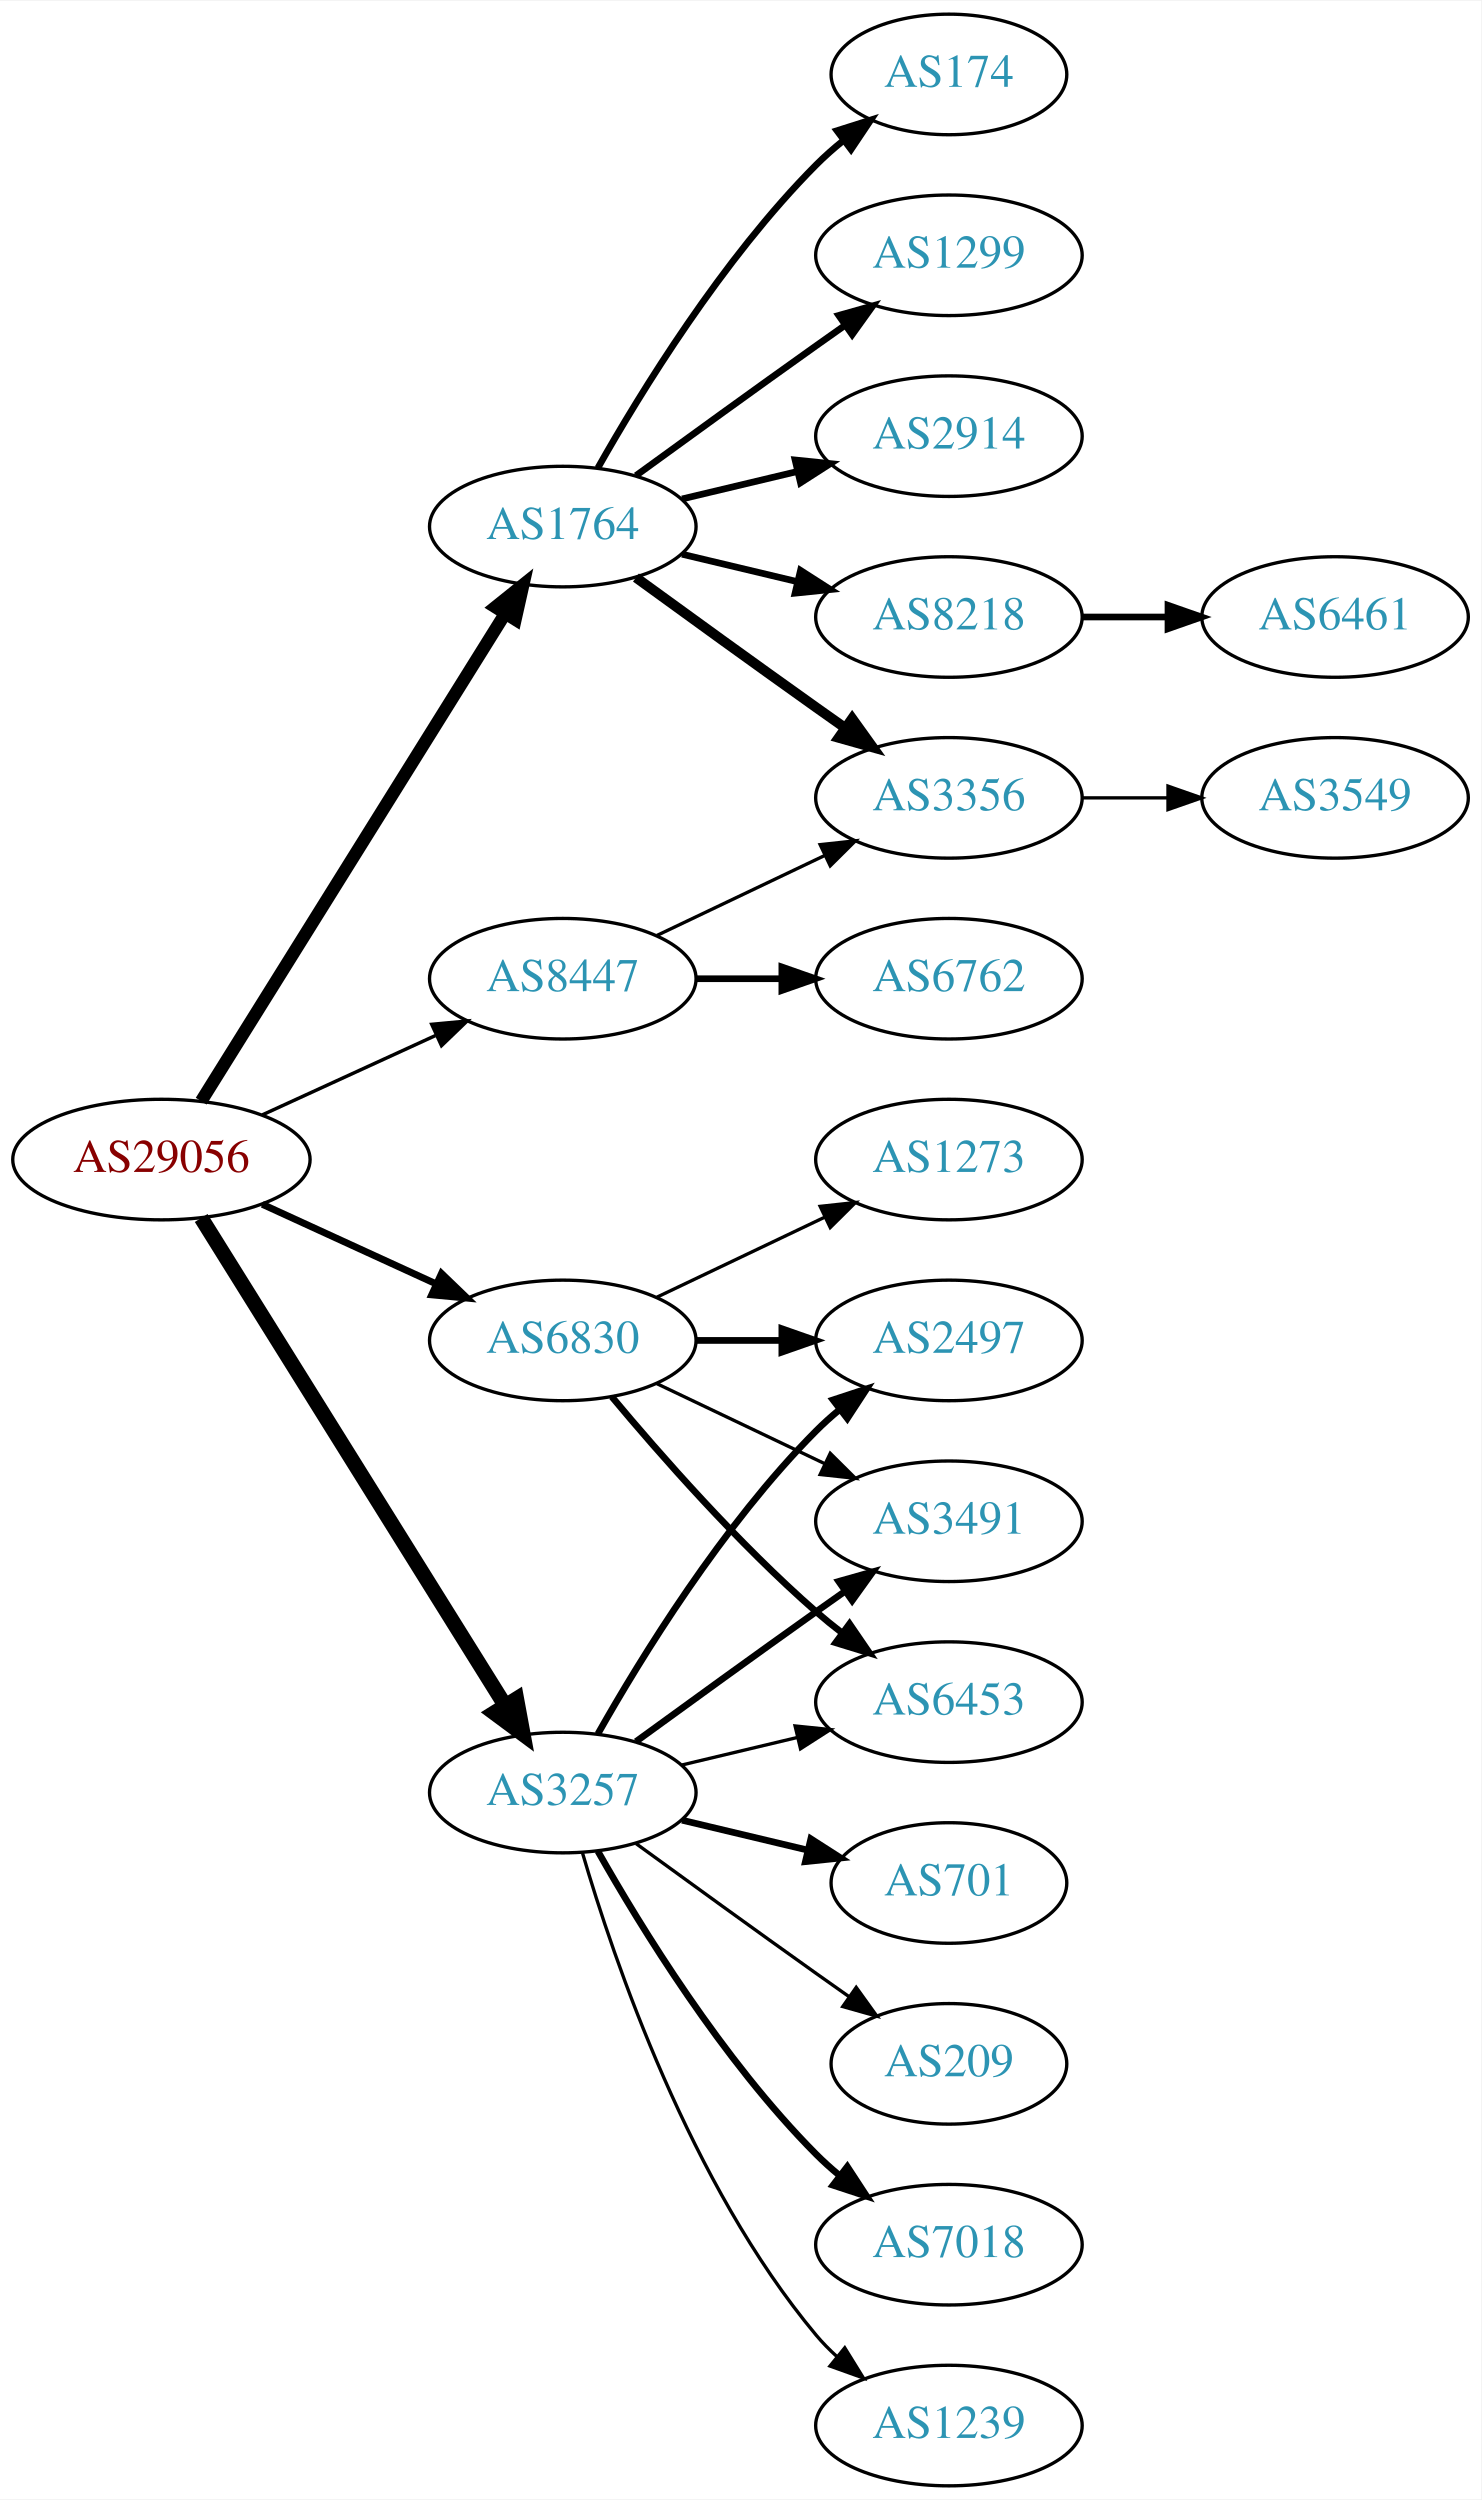
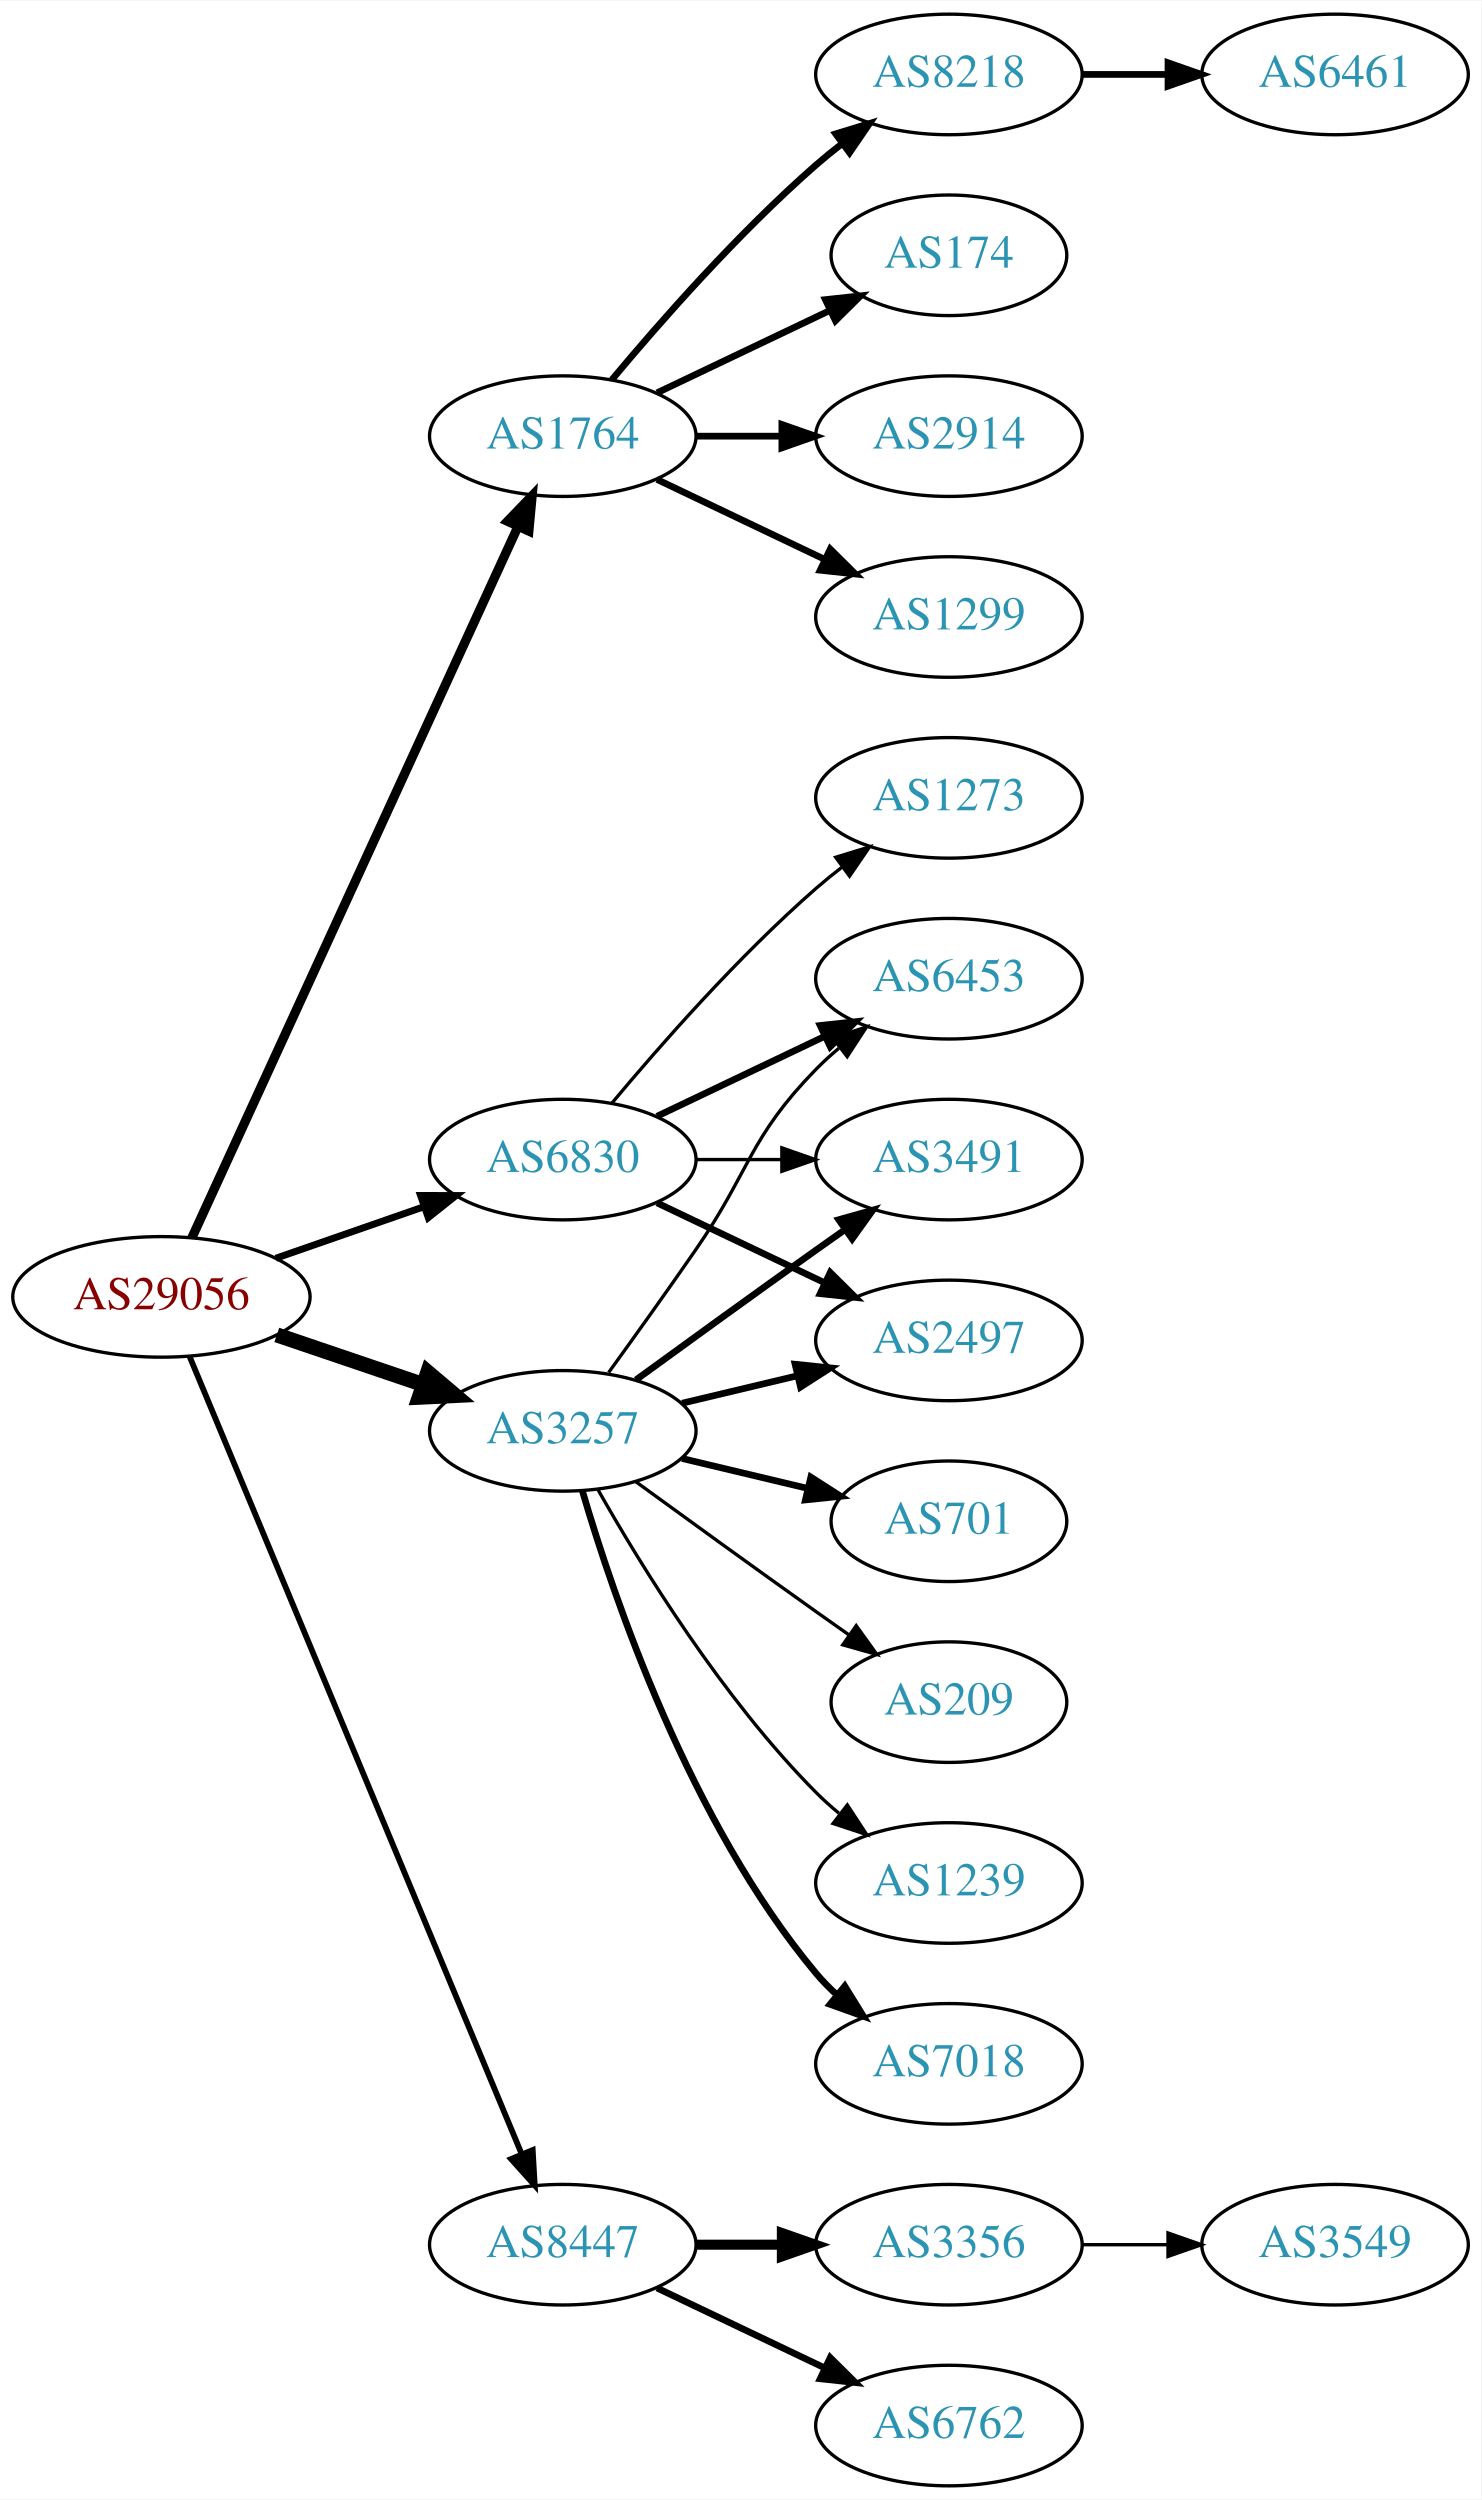
<svg xmlns="http://www.w3.org/2000/svg" xmlns:xlink="http://www.w3.org/1999/xlink" width="442pt" height="746pt" viewBox="0.00 0.00 442.27 746.00">
  <g id="graph0" class="graph" transform="scale(1 1) rotate(0) translate(4 742)">
    <polygon fill="white" stroke="none" points="-4,4 -4,-742 438.271,-742 438.271,4 -4,4" />
    <g id="node1" class="node">
      <g id="a_node1">
        <a xlink:href="/asn/29056" xlink:title="AS29056 ~ Citycom Telekommunikation GmbH [AT]">
-           <ellipse fill="#ffffff" stroke="black" cx="44.196" cy="-396" rx="44.393" ry="18" />
-           <text text-anchor="middle" x="44.196" y="-392.3" font-family="Times,serif" font-size="14.00" fill="#880000">AS29056</text>
+           <ellipse fill="#ffffff" stroke="black" cx="44.196" cy="-355" rx="44.393" ry="18" />
+           <text text-anchor="middle" x="44.196" y="-351.3" font-family="Times,serif" font-size="14.00" fill="#880000">AS29056</text>
        </a>
      </g>
    </g>
    <g id="node2" class="node">
      <g id="a_node2">
        <a xlink:href="/asn/1764" xlink:title="AS1764 ~ NEXTLAYER-AS [AT]">
-           <ellipse fill="#ffffff" stroke="black" cx="164.039" cy="-585" rx="39.794" ry="18" />
-           <text text-anchor="middle" x="164.039" y="-581.3" font-family="Times,serif" font-size="14.00" fill="#2c94b3">AS1764</text>
+           <ellipse fill="#ffffff" stroke="black" cx="164.039" cy="-612" rx="39.794" ry="18" />
+           <text text-anchor="middle" x="164.039" y="-608.3" font-family="Times,serif" font-size="14.00" fill="#2c94b3">AS1764</text>
        </a>
      </g>
    </g>
    <g id="edge1" class="edge">
-       <path fill="none" stroke="black" stroke-width="3.808" d="M56.071,-413.442C76.855,-446.775 122.315,-519.686 146.744,-558.866" />
-       <polygon fill="black" stroke="black" stroke-width="3.808" points="143.929,-560.966 152.19,-567.6 149.869,-557.263 143.929,-560.966" />
+       <path fill="none" stroke="black" stroke-width="2.769" d="M53.296,-372.665C73.52,-416.772 126.345,-531.976 150.571,-584.809" />
+       <polygon fill="black" stroke="black" stroke-width="2.769" points="147.533,-586.581 154.882,-594.212 153.896,-583.663 147.533,-586.581" />
    </g>
    <g id="node3" class="node">
      <g id="a_node3">
        <a xlink:href="/asn/3257" xlink:title="AS3257 ~ GTT [DE]">
-           <ellipse fill="#ffffff" stroke="black" cx="164.039" cy="-207" rx="39.794" ry="18" />
-           <text text-anchor="middle" x="164.039" y="-203.3" font-family="Times,serif" font-size="14.00" fill="#2c94b3">AS3257</text>
+           <ellipse fill="#ffffff" stroke="black" cx="164.039" cy="-315" rx="39.794" ry="18" />
+           <text text-anchor="middle" x="164.039" y="-311.3" font-family="Times,serif" font-size="14.00" fill="#2c94b3">AS3257</text>
        </a>
      </g>
    </g>
    <g id="edge2" class="edge">
-       <path fill="none" stroke="black" stroke-width="4.5" d="M56.071,-378.558C76.855,-345.225 122.315,-272.314 146.744,-233.134" />
-       <polygon fill="black" stroke="black" stroke-width="4.5" points="150.24,-234.969 152.19,-224.4 143.558,-230.802 150.24,-234.969" />
+       <path fill="none" stroke="black" stroke-width="4.5" d="M78.65,-343.645C92.251,-339.028 108.093,-333.651 122.354,-328.81" />
+       <polygon fill="black" stroke="black" stroke-width="4.5" points="123.724,-332.503 131.928,-325.56 121.193,-325.046 123.724,-332.503" />
    </g>
    <g id="node4" class="node">
      <g id="a_node4">
        <a xlink:href="/asn/6830" xlink:title="AS6830 ~ LibertyGlobal [AT]">
-           <ellipse fill="#ffffff" stroke="black" cx="164.039" cy="-342" rx="39.794" ry="18" />
-           <text text-anchor="middle" x="164.039" y="-338.3" font-family="Times,serif" font-size="14.00" fill="#2c94b3">AS6830</text>
+           <ellipse fill="#ffffff" stroke="black" cx="164.039" cy="-396" rx="39.794" ry="18" />
+           <text text-anchor="middle" x="164.039" y="-392.3" font-family="Times,serif" font-size="14.00" fill="#2c94b3">AS6830</text>
        </a>
      </g>
    </g>
    <g id="edge3" class="edge">
-       <path fill="none" stroke="black" stroke-width="2.077" d="M74.326,-382.652C89.937,-375.498 109.335,-366.609 126.007,-358.97" />
-       <polygon fill="black" stroke="black" stroke-width="2.077" points="127.826,-361.986 135.459,-354.638 124.91,-355.622 127.826,-361.986" />
+       <path fill="none" stroke="black" stroke-width="2.077" d="M78.335,-366.53C92.053,-371.302 108.092,-376.883 122.502,-381.896" />
+       <polygon fill="black" stroke="black" stroke-width="2.077" points="121.573,-385.279 132.168,-385.26 123.874,-378.668 121.573,-385.279" />
    </g>
    <g id="node5" class="node">
      <g id="a_node5">
        <a xlink:href="/asn/8447" xlink:title="AS8447 ~ A1 Telekom Austria AG [AT]">
-           <ellipse fill="#ffffff" stroke="black" cx="164.039" cy="-450" rx="39.794" ry="18" />
-           <text text-anchor="middle" x="164.039" y="-446.3" font-family="Times,serif" font-size="14.00" fill="#2c94b3">AS8447</text>
+           <ellipse fill="#ffffff" stroke="black" cx="164.039" cy="-72" rx="39.794" ry="18" />
+           <text text-anchor="middle" x="164.039" y="-68.3" font-family="Times,serif" font-size="14.00" fill="#2c94b3">AS8447</text>
        </a>
      </g>
    </g>
    <g id="edge4" class="edge">
-       <path fill="none" stroke="black" stroke-width="1.038" d="M74.326,-409.348C89.937,-416.502 109.335,-425.391 126.007,-433.03" />
-       <polygon fill="black" stroke="black" stroke-width="1.038" points="124.91,-436.378 135.459,-437.362 127.826,-430.014 124.91,-436.378" />
+       <path fill="none" stroke="black" stroke-width="1.731" d="M52.568,-337.297C72.532,-289.353 127.752,-156.741 151.707,-99.212" />
+       <polygon fill="black" stroke="black" stroke-width="1.731" points="155.057,-100.273 155.67,-89.696 148.595,-97.582 155.057,-100.273" />
    </g>
    <g id="node6" class="node">
      <g id="a_node6">
        <a xlink:href="/asn/2914" xlink:title="AS2914 ~ NTT America, Inc. [US]">
          <ellipse fill="#ffffff" stroke="black" cx="279.332" cy="-612" rx="39.794" ry="18" />
          <text text-anchor="middle" x="279.332" y="-608.3" font-family="Times,serif" font-size="14.00" fill="#2c94b3">AS2914</text>
        </a>
      </g>
    </g>
    <g id="edge5" class="edge">
-       <path fill="none" stroke="black" stroke-width="2" d="M199.646,-593.248C210.517,-595.838 222.671,-598.735 234.114,-601.462" />
-       <polygon fill="black" stroke="black" stroke-width="2" points="233.397,-604.889 243.936,-603.803 235.02,-598.08 233.397,-604.889" />
+       <path fill="none" stroke="black" stroke-width="2" d="M203.711,-612C211.914,-612 220.678,-612 229.21,-612" />
+       <polygon fill="black" stroke="black" stroke-width="2" points="229.449,-615.5 239.449,-612 229.449,-608.5 229.449,-615.5" />
    </g>
    <g id="node7" class="node">
      <g id="a_node7">
-         <a xlink:href="/asn/8218" xlink:title="AS8218 ~ legacy Neotelecoms [FR]">
+         <a xlink:href="/asn/1299" xlink:title="AS1299 ~ Telia Carrier [EU]">
          <ellipse fill="#ffffff" stroke="black" cx="279.332" cy="-558" rx="39.794" ry="18" />
-           <text text-anchor="middle" x="279.332" y="-554.3" font-family="Times,serif" font-size="14.00" fill="#2c94b3">AS8218</text>
+           <text text-anchor="middle" x="279.332" y="-554.3" font-family="Times,serif" font-size="14.00" fill="#2c94b3">AS1299</text>
        </a>
      </g>
    </g>
    <g id="edge6" class="edge">
-       <path fill="none" stroke="black" stroke-width="2" d="M199.646,-576.752C210.517,-574.162 222.671,-571.265 234.114,-568.538" />
-       <polygon fill="black" stroke="black" stroke-width="2" points="235.02,-571.92 243.936,-566.197 233.397,-565.111 235.02,-571.92" />
+       <path fill="none" stroke="black" stroke-width="2" d="M192.175,-599.066C207.169,-591.919 225.99,-582.948 242.213,-575.215" />
+       <polygon fill="black" stroke="black" stroke-width="2" points="243.895,-578.291 251.417,-570.829 240.884,-571.972 243.895,-578.291" />
    </g>
    <g id="node8" class="node">
      <g id="a_node8">
-         <a xlink:href="/asn/174" xlink:title="AS174 ~ Cogent Communications [US]">
-           <ellipse fill="#ffffff" stroke="black" cx="279.332" cy="-720" rx="35.194" ry="18" />
-           <text text-anchor="middle" x="279.332" y="-716.3" font-family="Times,serif" font-size="14.00" fill="#2c94b3">AS174</text>
+         <a xlink:href="/asn/8218" xlink:title="AS8218 ~ legacy Neotelecoms [FR]">
+           <ellipse fill="#ffffff" stroke="black" cx="279.332" cy="-720" rx="39.794" ry="18" />
+           <text text-anchor="middle" x="279.332" y="-716.3" font-family="Times,serif" font-size="14.00" fill="#2c94b3">AS8218</text>
        </a>
      </g>
    </g>
    <g id="edge7" class="edge">
-       <path fill="none" stroke="black" stroke-width="2" d="M174.498,-602.49C187.28,-625.096 211.712,-664.886 239.685,-693 242.185,-695.513 244.946,-697.949 247.807,-700.261" />
-       <polygon fill="black" stroke="black" stroke-width="2" points="245.905,-703.21 256.004,-706.413 250.108,-697.611 245.905,-703.21" />
+       <path fill="none" stroke="black" stroke-width="2" d="M178.669,-628.817C192.951,-645.929 216.498,-672.745 239.685,-693 242.151,-695.154 244.789,-697.294 247.487,-699.372" />
+       <polygon fill="black" stroke="black" stroke-width="2" points="245.512,-702.264 255.641,-705.37 249.66,-696.625 245.512,-702.264" />
    </g>
    <g id="node9" class="node">
      <g id="a_node9">
-         <a xlink:href="/asn/3356" xlink:title="AS3356 ~ Level 3 Parent, LLC [US]">
-           <ellipse fill="#ffffff" stroke="black" cx="279.332" cy="-504" rx="39.794" ry="18" />
-           <text text-anchor="middle" x="279.332" y="-500.3" font-family="Times,serif" font-size="14.00" fill="#2c94b3">AS3356</text>
+         <a xlink:href="/asn/174" xlink:title="AS174 ~ Cogent Communications [US]">
+           <ellipse fill="#ffffff" stroke="black" cx="279.332" cy="-666" rx="35.194" ry="18" />
+           <text text-anchor="middle" x="279.332" y="-662.3" font-family="Times,serif" font-size="14.00" fill="#2c94b3">AS174</text>
        </a>
      </g>
    </g>
    <g id="edge8" class="edge">
-       <path fill="none" stroke="black" stroke-width="3" d="M185.887,-569.778C200.821,-558.909 221.435,-543.975 239.685,-531 242.506,-528.995 245.449,-526.915 248.397,-524.841" />
-       <polygon fill="black" stroke="black" stroke-width="3" points="250.443,-527.681 256.621,-519.074 246.424,-521.95 250.443,-527.681" />
-     </g>
-     <g id="node10" class="node">
-       <g id="a_node10">
-         <a xlink:href="/asn/1299" xlink:title="AS1299 ~ Telia Carrier [EU]">
-           <ellipse fill="#ffffff" stroke="black" cx="279.332" cy="-666" rx="39.794" ry="18" />
-           <text text-anchor="middle" x="279.332" y="-662.3" font-family="Times,serif" font-size="14.00" fill="#2c94b3">AS1299</text>
-         </a>
-       </g>
-     </g>
-     <g id="edge9" class="edge">
-       <path fill="none" stroke="black" stroke-width="2" d="M185.887,-600.222C200.821,-611.091 221.435,-626.025 239.685,-639 242.506,-641.005 245.449,-643.085 248.397,-645.159" />
-       <polygon fill="black" stroke="black" stroke-width="2" points="246.424,-648.05 256.621,-650.926 250.443,-642.319 246.424,-648.05" />
+       <path fill="none" stroke="black" stroke-width="2" d="M192.175,-624.934C207.607,-632.29 227.092,-641.577 243.628,-649.459" />
+       <polygon fill="black" stroke="black" stroke-width="2" points="242.436,-652.768 252.969,-653.911 245.448,-646.449 242.436,-652.768" />
+     </g>
+     <g id="node11" class="node">
+       <g id="a_node11">
+         <a xlink:href="/asn/6453" xlink:title="AS6453 ~ TATA COMMUNICATIONS (AMERICA) INC [US]">
+           <ellipse fill="#ffffff" stroke="black" cx="279.332" cy="-450" rx="39.794" ry="18" />
+           <text text-anchor="middle" x="279.332" y="-446.3" font-family="Times,serif" font-size="14.00" fill="#2c94b3">AS6453</text>
+         </a>
+       </g>
+     </g>
+     <g id="edge10" class="edge">
+       <path fill="none" stroke="black" d="M177.718,-332.406C185.333,-342.937 195.166,-356.67 203.685,-369 220.081,-392.731 219.513,-402.383 239.685,-423 241.778,-425.139 244.061,-427.218 246.438,-429.21" />
+       <polygon fill="black" stroke="black" points="244.681,-432.275 254.738,-435.611 248.956,-426.732 244.681,-432.275" />
+     </g>
+     <g id="node12" class="node">
+       <g id="a_node12">
+         <a xlink:href="/asn/3491" xlink:title="AS3491 ~ PCCW Global, Inc. [US]">
+           <ellipse fill="#ffffff" stroke="black" cx="279.332" cy="-396" rx="39.794" ry="18" />
+           <text text-anchor="middle" x="279.332" y="-392.3" font-family="Times,serif" font-size="14.00" fill="#2c94b3">AS3491</text>
+         </a>
+       </g>
+     </g>
+     <g id="edge11" class="edge">
+       <path fill="none" stroke="black" stroke-width="2" d="M185.887,-330.222C200.821,-341.091 221.435,-356.025 239.685,-369 242.506,-371.005 245.449,-373.085 248.397,-375.159" />
+       <polygon fill="black" stroke="black" stroke-width="2" points="246.424,-378.05 256.621,-380.926 250.443,-372.319 246.424,-378.05" />
    </g>
    <g id="node13" class="node">
      <g id="a_node13">
-         <a xlink:href="/asn/7018" xlink:title="AS7018 ~ AT&amp;T Services, Inc. [US]">
-           <ellipse fill="#ffffff" stroke="black" cx="279.332" cy="-72" rx="39.794" ry="18" />
-           <text text-anchor="middle" x="279.332" y="-68.3" font-family="Times,serif" font-size="14.00" fill="#2c94b3">AS7018</text>
+         <a xlink:href="/asn/1239" xlink:title="AS1239 ~ Sprint [US]">
+           <ellipse fill="#ffffff" stroke="black" cx="279.332" cy="-180" rx="39.794" ry="18" />
+           <text text-anchor="middle" x="279.332" y="-176.3" font-family="Times,serif" font-size="14.00" fill="#2c94b3">AS1239</text>
        </a>
      </g>
    </g>
    <g id="edge12" class="edge">
-       <path fill="none" stroke="black" stroke-width="2" d="M174.498,-189.51C187.28,-166.904 211.712,-127.114 239.685,-99 241.796,-96.879 244.092,-94.812 246.477,-92.829" />
-       <polygon fill="black" stroke="black" stroke-width="2" points="248.993,-95.31 254.793,-86.444 244.73,-89.758 248.993,-95.31" />
+       <path fill="none" stroke="black" d="M174.498,-297.51C187.28,-274.904 211.712,-235.114 239.685,-207 241.796,-204.879 244.092,-202.812 246.477,-200.829" />
+       <polygon fill="black" stroke="black" points="248.993,-203.31 254.793,-194.444 244.73,-197.758 248.993,-203.31" />
    </g>
    <g id="node14" class="node">
      <g id="a_node14">
+         <a xlink:href="/asn/7018" xlink:title="AS7018 ~ AT&amp;T Services, Inc. [US]">
+           <ellipse fill="#ffffff" stroke="black" cx="279.332" cy="-126" rx="39.794" ry="18" />
+           <text text-anchor="middle" x="279.332" y="-122.3" font-family="Times,serif" font-size="14.00" fill="#2c94b3">AS7018</text>
+         </a>
+       </g>
+     </g>
+     <g id="edge13" class="edge">
+       <path fill="none" stroke="black" stroke-width="2" d="M169.913,-296.998C179.227,-265.156 202.043,-198.019 239.685,-153 241.555,-150.763 243.654,-148.626 245.88,-146.604" />
+       <polygon fill="black" stroke="black" stroke-width="2" points="248.227,-149.207 253.799,-140.196 243.823,-143.766 248.227,-149.207" />
+     </g>
+     <g id="node15" class="node">
+       <g id="a_node15">
+         <a xlink:href="/asn/701" xlink:title="AS701 ~ UUNET [US]">
+           <ellipse fill="#ffffff" stroke="black" cx="279.332" cy="-288" rx="35.194" ry="18" />
+           <text text-anchor="middle" x="279.332" y="-284.3" font-family="Times,serif" font-size="14.00" fill="#2c94b3">AS701</text>
+         </a>
+       </g>
+     </g>
+     <g id="edge14" class="edge">
+       <path fill="none" stroke="black" stroke-width="2" d="M199.646,-306.752C211.44,-303.942 224.745,-300.771 237.013,-297.847" />
+       <polygon fill="black" stroke="black" stroke-width="2" points="238.101,-301.186 247.018,-295.463 236.479,-294.376 238.101,-301.186" />
+     </g>
+     <g id="node16" class="node">
+       <g id="a_node16">
        <a xlink:href="/asn/2497" xlink:title="AS2497 ~ Internet Initiative Japan Inc. [JP]">
          <ellipse fill="#ffffff" stroke="black" cx="279.332" cy="-342" rx="39.794" ry="18" />
          <text text-anchor="middle" x="279.332" y="-338.3" font-family="Times,serif" font-size="14.00" fill="#2c94b3">AS2497</text>
        </a>
      </g>
    </g>
-     <g id="edge13" class="edge">
-       <path fill="none" stroke="black" stroke-width="2" d="M174.498,-224.49C187.28,-247.096 211.712,-286.886 239.685,-315 241.796,-317.121 244.092,-319.188 246.477,-321.171" />
-       <polygon fill="black" stroke="black" stroke-width="2" points="244.73,-324.242 254.793,-327.556 248.993,-318.69 244.73,-324.242" />
-     </g>
-     <g id="node15" class="node">
-       <g id="a_node15">
-         <a xlink:href="/asn/1239" xlink:title="AS1239 ~ Sprint [US]">
-           <ellipse fill="#ffffff" stroke="black" cx="279.332" cy="-18" rx="39.794" ry="18" />
-           <text text-anchor="middle" x="279.332" y="-14.3" font-family="Times,serif" font-size="14.00" fill="#2c94b3">AS1239</text>
-         </a>
-       </g>
-     </g>
-     <g id="edge14" class="edge">
-       <path fill="none" stroke="black" d="M169.913,-188.998C179.227,-157.156 202.043,-90.019 239.685,-45 241.555,-42.763 243.654,-40.626 245.88,-38.604" />
-       <polygon fill="black" stroke="black" points="248.227,-41.208 253.799,-32.196 243.823,-35.766 248.227,-41.208" />
-     </g>
-     <g id="node16" class="node">
-       <g id="a_node16">
-         <a xlink:href="/asn/701" xlink:title="AS701 ~ UUNET [US]">
-           <ellipse fill="#ffffff" stroke="black" cx="279.332" cy="-180" rx="35.194" ry="18" />
-           <text text-anchor="middle" x="279.332" y="-176.3" font-family="Times,serif" font-size="14.00" fill="#2c94b3">AS701</text>
-         </a>
-       </g>
-     </g>
    <g id="edge15" class="edge">
-       <path fill="none" stroke="black" stroke-width="2" d="M199.646,-198.752C211.44,-195.942 224.745,-192.771 237.013,-189.847" />
-       <polygon fill="black" stroke="black" stroke-width="2" points="238.101,-193.186 247.018,-187.463 236.479,-186.376 238.101,-193.186" />
+       <path fill="none" stroke="black" stroke-width="2" d="M199.646,-323.248C210.517,-325.838 222.671,-328.735 234.114,-331.462" />
+       <polygon fill="black" stroke="black" stroke-width="2" points="233.397,-334.889 243.936,-333.803 235.02,-328.08 233.397,-334.889" />
    </g>
    <g id="node17" class="node">
      <g id="a_node17">
-         <a xlink:href="/asn/3491" xlink:title="AS3491 ~ PCCW Global, Inc. [US]">
-           <ellipse fill="#ffffff" stroke="black" cx="279.332" cy="-288" rx="39.794" ry="18" />
-           <text text-anchor="middle" x="279.332" y="-284.3" font-family="Times,serif" font-size="14.00" fill="#2c94b3">AS3491</text>
+         <a xlink:href="/asn/209" xlink:title="AS209 ~ CenturyLink Communications, LLC [US]">
+           <ellipse fill="#ffffff" stroke="black" cx="279.332" cy="-234" rx="35.194" ry="18" />
+           <text text-anchor="middle" x="279.332" y="-230.3" font-family="Times,serif" font-size="14.00" fill="#2c94b3">AS209</text>
        </a>
      </g>
    </g>
    <g id="edge16" class="edge">
-       <path fill="none" stroke="black" stroke-width="2" d="M185.887,-222.222C200.821,-233.091 221.435,-248.025 239.685,-261 242.506,-263.005 245.449,-265.085 248.397,-267.159" />
-       <polygon fill="black" stroke="black" stroke-width="2" points="246.424,-270.05 256.621,-272.926 250.443,-264.319 246.424,-270.05" />
+       <path fill="none" stroke="black" d="M185.887,-299.778C200.821,-288.909 221.435,-273.975 239.685,-261 242.895,-258.718 246.264,-256.339 249.619,-253.982" />
+       <polygon fill="black" stroke="black" points="251.647,-256.834 257.83,-248.23 247.631,-251.101 251.647,-256.834" />
+     </g>
+     <g id="edge18" class="edge">
+       <path fill="none" stroke="black" stroke-width="2" d="M192.175,-408.934C207.169,-416.081 225.99,-425.052 242.213,-432.785" />
+       <polygon fill="black" stroke="black" stroke-width="2" points="240.884,-436.028 251.417,-437.171 243.895,-429.709 240.884,-436.028" />
+     </g>
+     <g id="edge19" class="edge">
+       <path fill="none" stroke="black" d="M203.711,-396C211.914,-396 220.678,-396 229.21,-396" />
+       <polygon fill="black" stroke="black" points="229.449,-399.5 239.449,-396 229.449,-392.5 229.449,-399.5" />
+     </g>
+     <g id="edge17" class="edge">
+       <path fill="none" stroke="black" stroke-width="2" d="M192.175,-383.066C207.169,-375.919 225.99,-366.948 242.213,-359.215" />
+       <polygon fill="black" stroke="black" stroke-width="2" points="243.895,-362.291 251.417,-354.829 240.884,-355.972 243.895,-362.291" />
    </g>
    <g id="node18" class="node">
      <g id="a_node18">
-         <a xlink:href="/asn/6453" xlink:title="AS6453 ~ TATA COMMUNICATIONS (AMERICA) INC [US]">
-           <ellipse fill="#ffffff" stroke="black" cx="279.332" cy="-234" rx="39.794" ry="18" />
-           <text text-anchor="middle" x="279.332" y="-230.3" font-family="Times,serif" font-size="14.00" fill="#2c94b3">AS6453</text>
-         </a>
-       </g>
-     </g>
-     <g id="edge17" class="edge">
-       <path fill="none" stroke="black" d="M199.646,-215.248C210.517,-217.838 222.671,-220.735 234.114,-223.462" />
-       <polygon fill="black" stroke="black" points="233.397,-226.889 243.936,-225.803 235.02,-220.08 233.397,-226.889" />
+         <a xlink:href="/asn/1273" xlink:title="AS1273 ~ Vodafone Group PLC [EU]">
+           <ellipse fill="#ffffff" stroke="black" cx="279.332" cy="-504" rx="39.794" ry="18" />
+           <text text-anchor="middle" x="279.332" y="-500.3" font-family="Times,serif" font-size="14.00" fill="#2c94b3">AS1273</text>
+         </a>
+       </g>
+     </g>
+     <g id="edge20" class="edge">
+       <path fill="none" stroke="black" d="M178.669,-412.817C192.951,-429.929 216.498,-456.745 239.685,-477 242.151,-479.154 244.789,-481.294 247.487,-483.372" />
+       <polygon fill="black" stroke="black" points="245.512,-486.264 255.641,-489.37 249.66,-480.625 245.512,-486.264" />
    </g>
    <g id="node19" class="node">
      <g id="a_node19">
-         <a xlink:href="/asn/209" xlink:title="AS209 ~ CenturyLink Communications, LLC [US]">
-           <ellipse fill="#ffffff" stroke="black" cx="279.332" cy="-126" rx="35.194" ry="18" />
-           <text text-anchor="middle" x="279.332" y="-122.3" font-family="Times,serif" font-size="14.00" fill="#2c94b3">AS209</text>
-         </a>
-       </g>
-     </g>
-     <g id="edge18" class="edge">
-       <path fill="none" stroke="black" d="M185.887,-191.778C200.821,-180.909 221.435,-165.975 239.685,-153 242.895,-150.718 246.264,-148.339 249.619,-145.982" />
-       <polygon fill="black" stroke="black" points="251.647,-148.834 257.83,-140.23 247.631,-143.101 251.647,-148.834" />
-     </g>
-     <g id="edge20" class="edge">
-       <path fill="none" stroke="black" stroke-width="2" d="M203.711,-342C211.914,-342 220.678,-342 229.21,-342" />
-       <polygon fill="black" stroke="black" stroke-width="2" points="229.449,-345.5 239.449,-342 229.449,-338.5 229.449,-345.5" />
+         <a xlink:href="/asn/3356" xlink:title="AS3356 ~ Level 3 Parent, LLC [US]">
+           <ellipse fill="#ffffff" stroke="black" cx="279.332" cy="-72" rx="39.794" ry="18" />
+           <text text-anchor="middle" x="279.332" y="-68.3" font-family="Times,serif" font-size="14.00" fill="#2c94b3">AS3356</text>
+         </a>
+       </g>
    </g>
    <g id="edge21" class="edge">
-       <path fill="none" stroke="black" d="M192.175,-329.066C207.169,-321.919 225.99,-312.948 242.213,-305.215" />
-       <polygon fill="black" stroke="black" points="243.895,-308.291 251.417,-300.829 240.884,-301.972 243.895,-308.291" />
-     </g>
-     <g id="edge19" class="edge">
-       <path fill="none" stroke="black" stroke-width="2" d="M178.669,-325.183C192.951,-308.071 216.498,-281.255 239.685,-261 242.151,-258.846 244.789,-256.706 247.487,-254.628" />
-       <polygon fill="black" stroke="black" stroke-width="2" points="249.66,-257.375 255.641,-248.63 245.512,-251.736 249.66,-257.375" />
+       <path fill="none" stroke="black" stroke-width="3" d="M203.711,-72C211.914,-72 220.678,-72 229.21,-72" />
+       <polygon fill="black" stroke="black" stroke-width="3" points="229.449,-75.5 239.449,-72 229.449,-68.5 229.449,-75.5" />
    </g>
    <g id="node20" class="node">
      <g id="a_node20">
-         <a xlink:href="/asn/1273" xlink:title="AS1273 ~ Vodafone Group PLC [EU]">
-           <ellipse fill="#ffffff" stroke="black" cx="279.332" cy="-396" rx="39.794" ry="18" />
-           <text text-anchor="middle" x="279.332" y="-392.3" font-family="Times,serif" font-size="14.00" fill="#2c94b3">AS1273</text>
+         <a xlink:href="/asn/6762" xlink:title="AS6762 ~ TELECOM ITALIA SPARKLE S.p.A. [IT]">
+           <ellipse fill="#ffffff" stroke="black" cx="279.332" cy="-18" rx="39.794" ry="18" />
+           <text text-anchor="middle" x="279.332" y="-14.3" font-family="Times,serif" font-size="14.00" fill="#2c94b3">AS6762</text>
        </a>
      </g>
    </g>
    <g id="edge22" class="edge">
-       <path fill="none" stroke="black" d="M192.175,-354.934C207.169,-362.081 225.99,-371.052 242.213,-378.785" />
-       <polygon fill="black" stroke="black" points="240.884,-382.028 251.417,-383.171 243.895,-375.709 240.884,-382.028" />
-     </g>
-     <g id="edge24" class="edge">
-       <path fill="none" stroke="black" d="M192.175,-462.934C207.169,-470.081 225.99,-479.052 242.213,-486.785" />
-       <polygon fill="black" stroke="black" points="240.884,-490.028 251.417,-491.171 243.895,-483.709 240.884,-490.028" />
+       <path fill="none" stroke="black" stroke-width="2" d="M192.175,-59.066C207.169,-51.919 225.99,-42.948 242.213,-35.215" />
+       <polygon fill="black" stroke="black" stroke-width="2" points="243.895,-38.291 251.417,-30.829 240.884,-31.972 243.895,-38.291" />
+     </g>
+     <g id="node10" class="node">
+       <g id="a_node10">
+         <a xlink:href="/asn/6461" xlink:title="AS6461 ~ Zayo Bandwidth [US]">
+           <ellipse fill="#ffffff" stroke="black" cx="394.625" cy="-720" rx="39.794" ry="18" />
+           <text text-anchor="middle" x="394.625" y="-716.3" font-family="Times,serif" font-size="14.00" fill="#2c94b3">AS6461</text>
+         </a>
+       </g>
+     </g>
+     <g id="edge9" class="edge">
+       <path fill="none" stroke="black" stroke-width="2" d="M319.004,-720C327.207,-720 335.971,-720 344.503,-720" />
+       <polygon fill="black" stroke="black" stroke-width="2" points="344.742,-723.5 354.742,-720 344.742,-716.5 344.742,-723.5" />
    </g>
    <g id="node21" class="node">
      <g id="a_node21">
-         <a xlink:href="/asn/6762" xlink:title="AS6762 ~ TELECOM ITALIA SPARKLE S.p.A. [IT]">
-           <ellipse fill="#ffffff" stroke="black" cx="279.332" cy="-450" rx="39.794" ry="18" />
-           <text text-anchor="middle" x="279.332" y="-446.3" font-family="Times,serif" font-size="14.00" fill="#2c94b3">AS6762</text>
+         <a xlink:href="/asn/3549" xlink:title="AS3549 ~ Level 3 Parent, LLC [US]">
+           <ellipse fill="#ffffff" stroke="black" cx="394.625" cy="-72" rx="39.794" ry="18" />
+           <text text-anchor="middle" x="394.625" y="-68.3" font-family="Times,serif" font-size="14.00" fill="#2c94b3">AS3549</text>
        </a>
      </g>
    </g>
    <g id="edge23" class="edge">
-       <path fill="none" stroke="black" stroke-width="2" d="M203.711,-450C211.914,-450 220.678,-450 229.21,-450" />
-       <polygon fill="black" stroke="black" stroke-width="2" points="229.449,-453.5 239.449,-450 229.449,-446.5 229.449,-453.5" />
-     </g>
-     <g id="node11" class="node">
-       <g id="a_node11">
-         <a xlink:href="/asn/6461" xlink:title="AS6461 ~ Zayo Bandwidth [US]">
-           <ellipse fill="#ffffff" stroke="black" cx="394.625" cy="-558" rx="39.794" ry="18" />
-           <text text-anchor="middle" x="394.625" y="-554.3" font-family="Times,serif" font-size="14.00" fill="#2c94b3">AS6461</text>
-         </a>
-       </g>
-     </g>
-     <g id="edge10" class="edge">
-       <path fill="none" stroke="black" stroke-width="2" d="M319.004,-558C327.207,-558 335.971,-558 344.503,-558" />
-       <polygon fill="black" stroke="black" stroke-width="2" points="344.742,-561.5 354.742,-558 344.742,-554.5 344.742,-561.5" />
-     </g>
-     <g id="node12" class="node">
-       <g id="a_node12">
-         <a xlink:href="/asn/3549" xlink:title="AS3549 ~ Level 3 Parent, LLC [US]">
-           <ellipse fill="#ffffff" stroke="black" cx="394.625" cy="-504" rx="39.794" ry="18" />
-           <text text-anchor="middle" x="394.625" y="-500.3" font-family="Times,serif" font-size="14.00" fill="#2c94b3">AS3549</text>
-         </a>
-       </g>
-     </g>
-     <g id="edge11" class="edge">
-       <path fill="none" stroke="black" d="M319.004,-504C327.207,-504 335.971,-504 344.503,-504" />
-       <polygon fill="black" stroke="black" points="344.742,-507.5 354.742,-504 344.742,-500.5 344.742,-507.5" />
+       <path fill="none" stroke="black" d="M319.004,-72C327.207,-72 335.971,-72 344.503,-72" />
+       <polygon fill="black" stroke="black" points="344.742,-75.5 354.742,-72 344.742,-68.5 344.742,-75.5" />
    </g>
  </g>
</svg>
